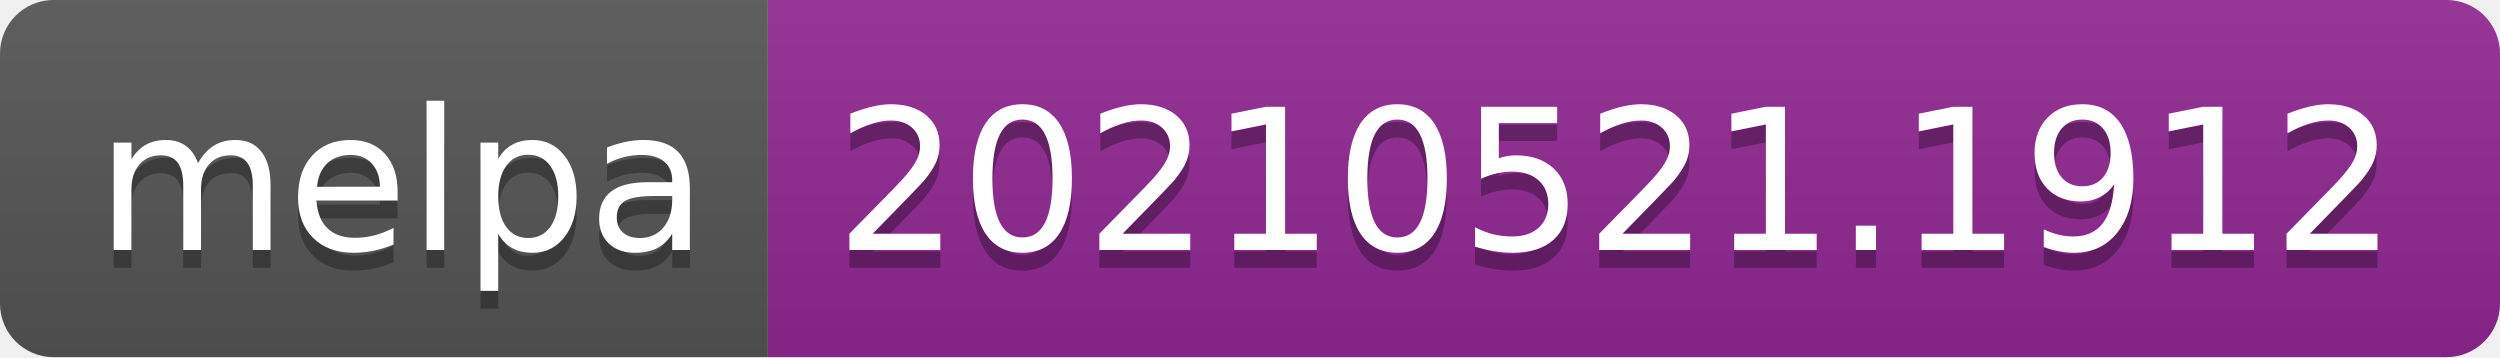
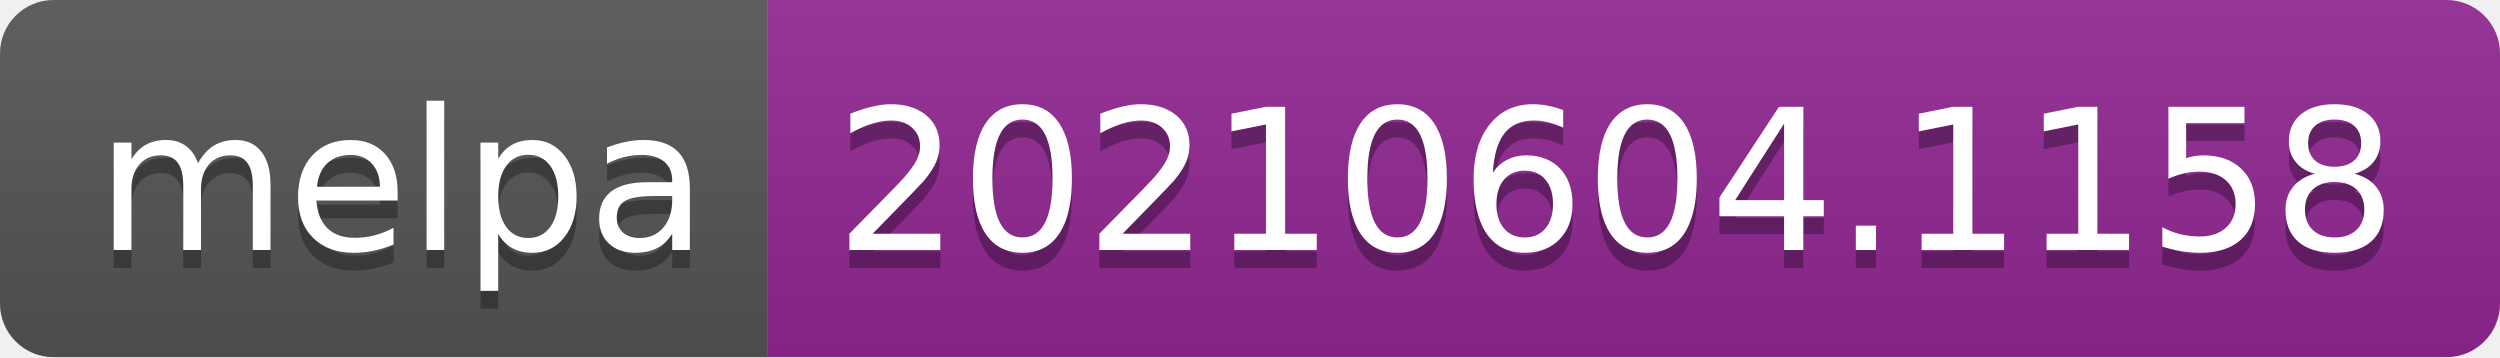
- <svg xmlns="http://www.w3.org/2000/svg" width="140" height="20" role="img" aria-label="melpa: 20210521.1912">
+ <svg xmlns="http://www.w3.org/2000/svg" width="140" height="20" role="img" aria-label="melpa: 20210604.1158">
  <linearGradient id="s" x2="0" y2="100%">
    <stop offset="0" stop-color="#bbb" stop-opacity=".1" />
    <stop offset="1" stop-opacity=".1" />
  </linearGradient>
  <clipPath id="r">
    <rect width="140" height="20" rx="3" fill="#fff" />
  </clipPath>
  <g clip-path="url(#r)">
    <rect width="43" height="20" fill="#555" />
    <rect x="43" width="97" height="20" fill="#922793" />
    <rect width="140" height="20" fill="url(#s)" />
  </g>
  <g fill="#fff" text-anchor="middle" font-family="Verdana,Geneva,DejaVu Sans,sans-serif" text-rendering="geometricPrecision" font-size="110">
    <text aria-hidden="true" x="225" y="150" fill="#010101" fill-opacity=".3" transform="scale(.1)" textLength="330">melpa</text>
    <text x="225" y="140" transform="scale(.1)" fill="#fff" textLength="330">melpa</text>
-     <text aria-hidden="true" x="905" y="150" fill="#010101" fill-opacity=".3" transform="scale(.1)" textLength="870">20210521.1912</text>
-     <text x="905" y="140" transform="scale(.1)" fill="#fff" textLength="870">20210521.1912</text>
+     <text aria-hidden="true" x="905" y="150" fill="#010101" fill-opacity=".3" transform="scale(.1)" textLength="870">20210604.1158</text>
+     <text x="905" y="140" transform="scale(.1)" fill="#fff" textLength="870">20210604.1158</text>
  </g>
</svg>
